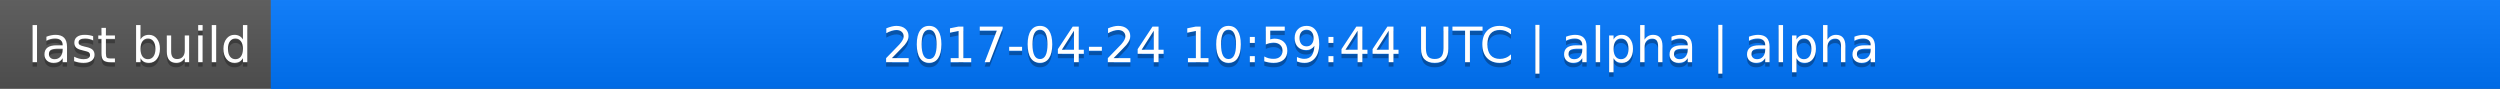
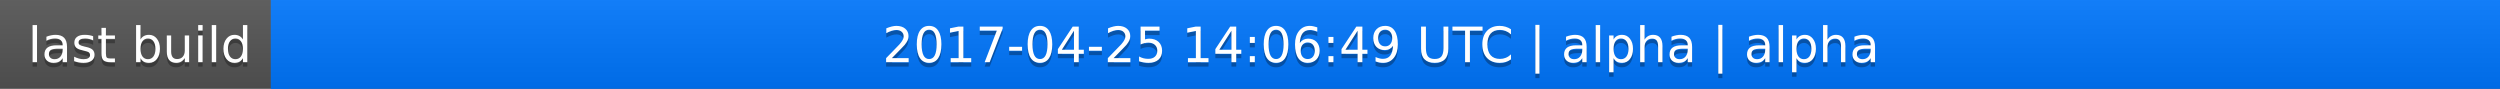
<svg xmlns="http://www.w3.org/2000/svg" width="563" height="20">
  <linearGradient id="a" x2="0" y2="100%">
    <stop offset="0" stop-color="#bbb" stop-opacity=".1" />
    <stop offset="1" stop-opacity=".1" />
  </linearGradient>
  <rect rx="0" width="563" height="20" fill="#555" />
  <rect rx="0" x="61" width="502" height="20" fill="#07f" />
  <path fill="#07f" d="M61 0h4v20h-4z" />
  <rect rx="0" width="563" height="20" fill="url(#a)" />
  <g fill="#fff" text-anchor="middle" font-family="DejaVu Sans,Verdana,Geneva,sans-serif" font-size="11">
    <text x="31.5" y="15" fill="#010101" fill-opacity=".3">last build</text>
    <text x="31.5" y="14">last build</text>
-     <text x="311" y="15" fill="#010101" fill-opacity=".3">2017-04-24 10:59:44 UTC | alpha | alpha</text>
-     <text x="311" y="14">2017-04-24 10:59:44 UTC | alpha | alpha</text>
+     <text x="311" y="15" fill="#010101" fill-opacity=".3">2017-04-25 14:06:49 UTC | alpha | alpha</text>
+     <text x="311" y="14">2017-04-25 14:06:49 UTC | alpha | alpha</text>
  </g>
</svg>
